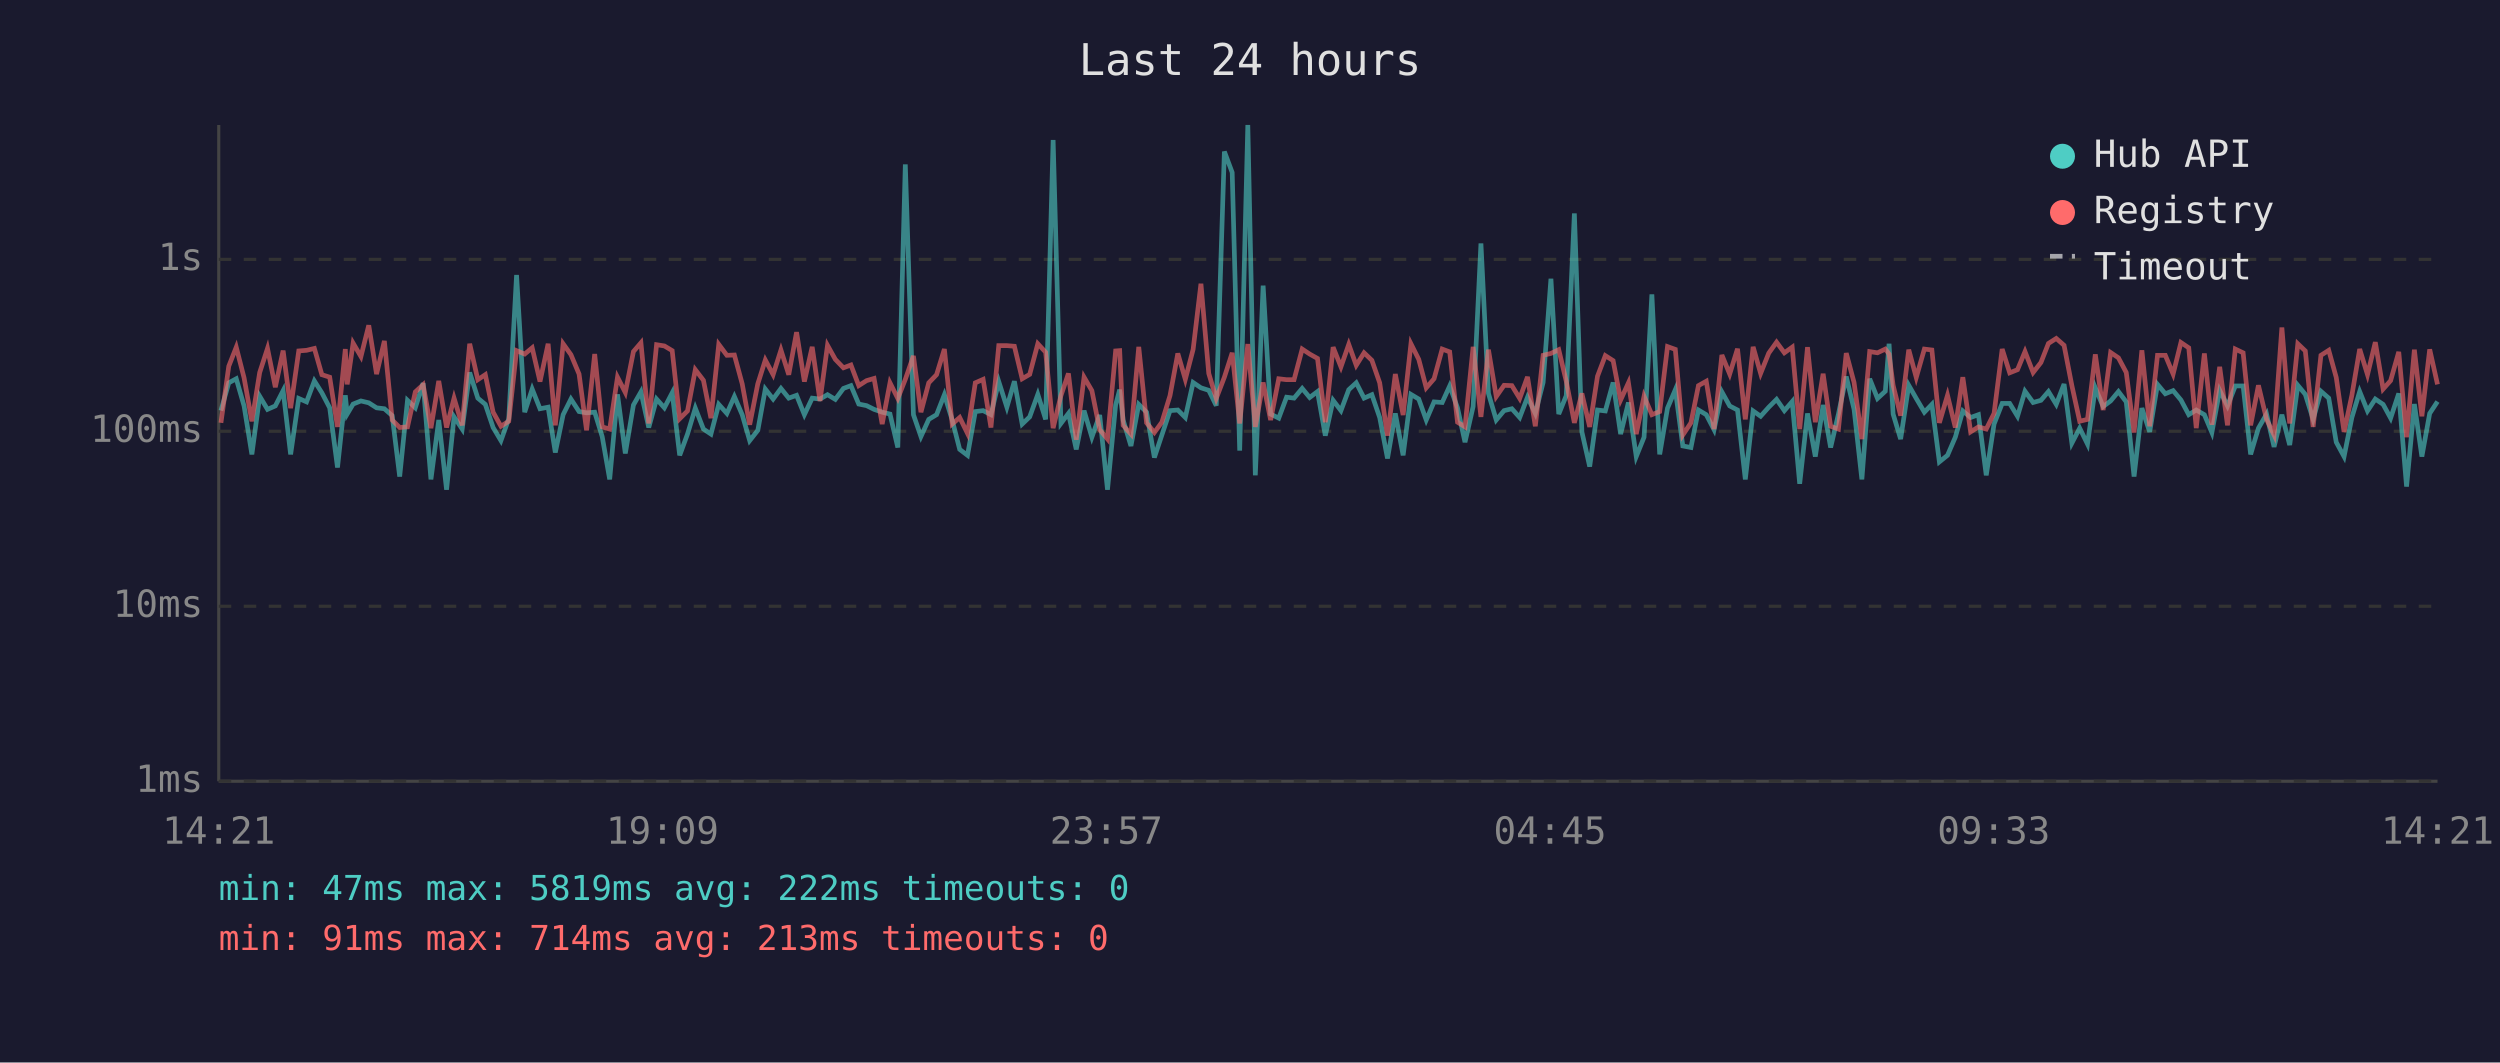
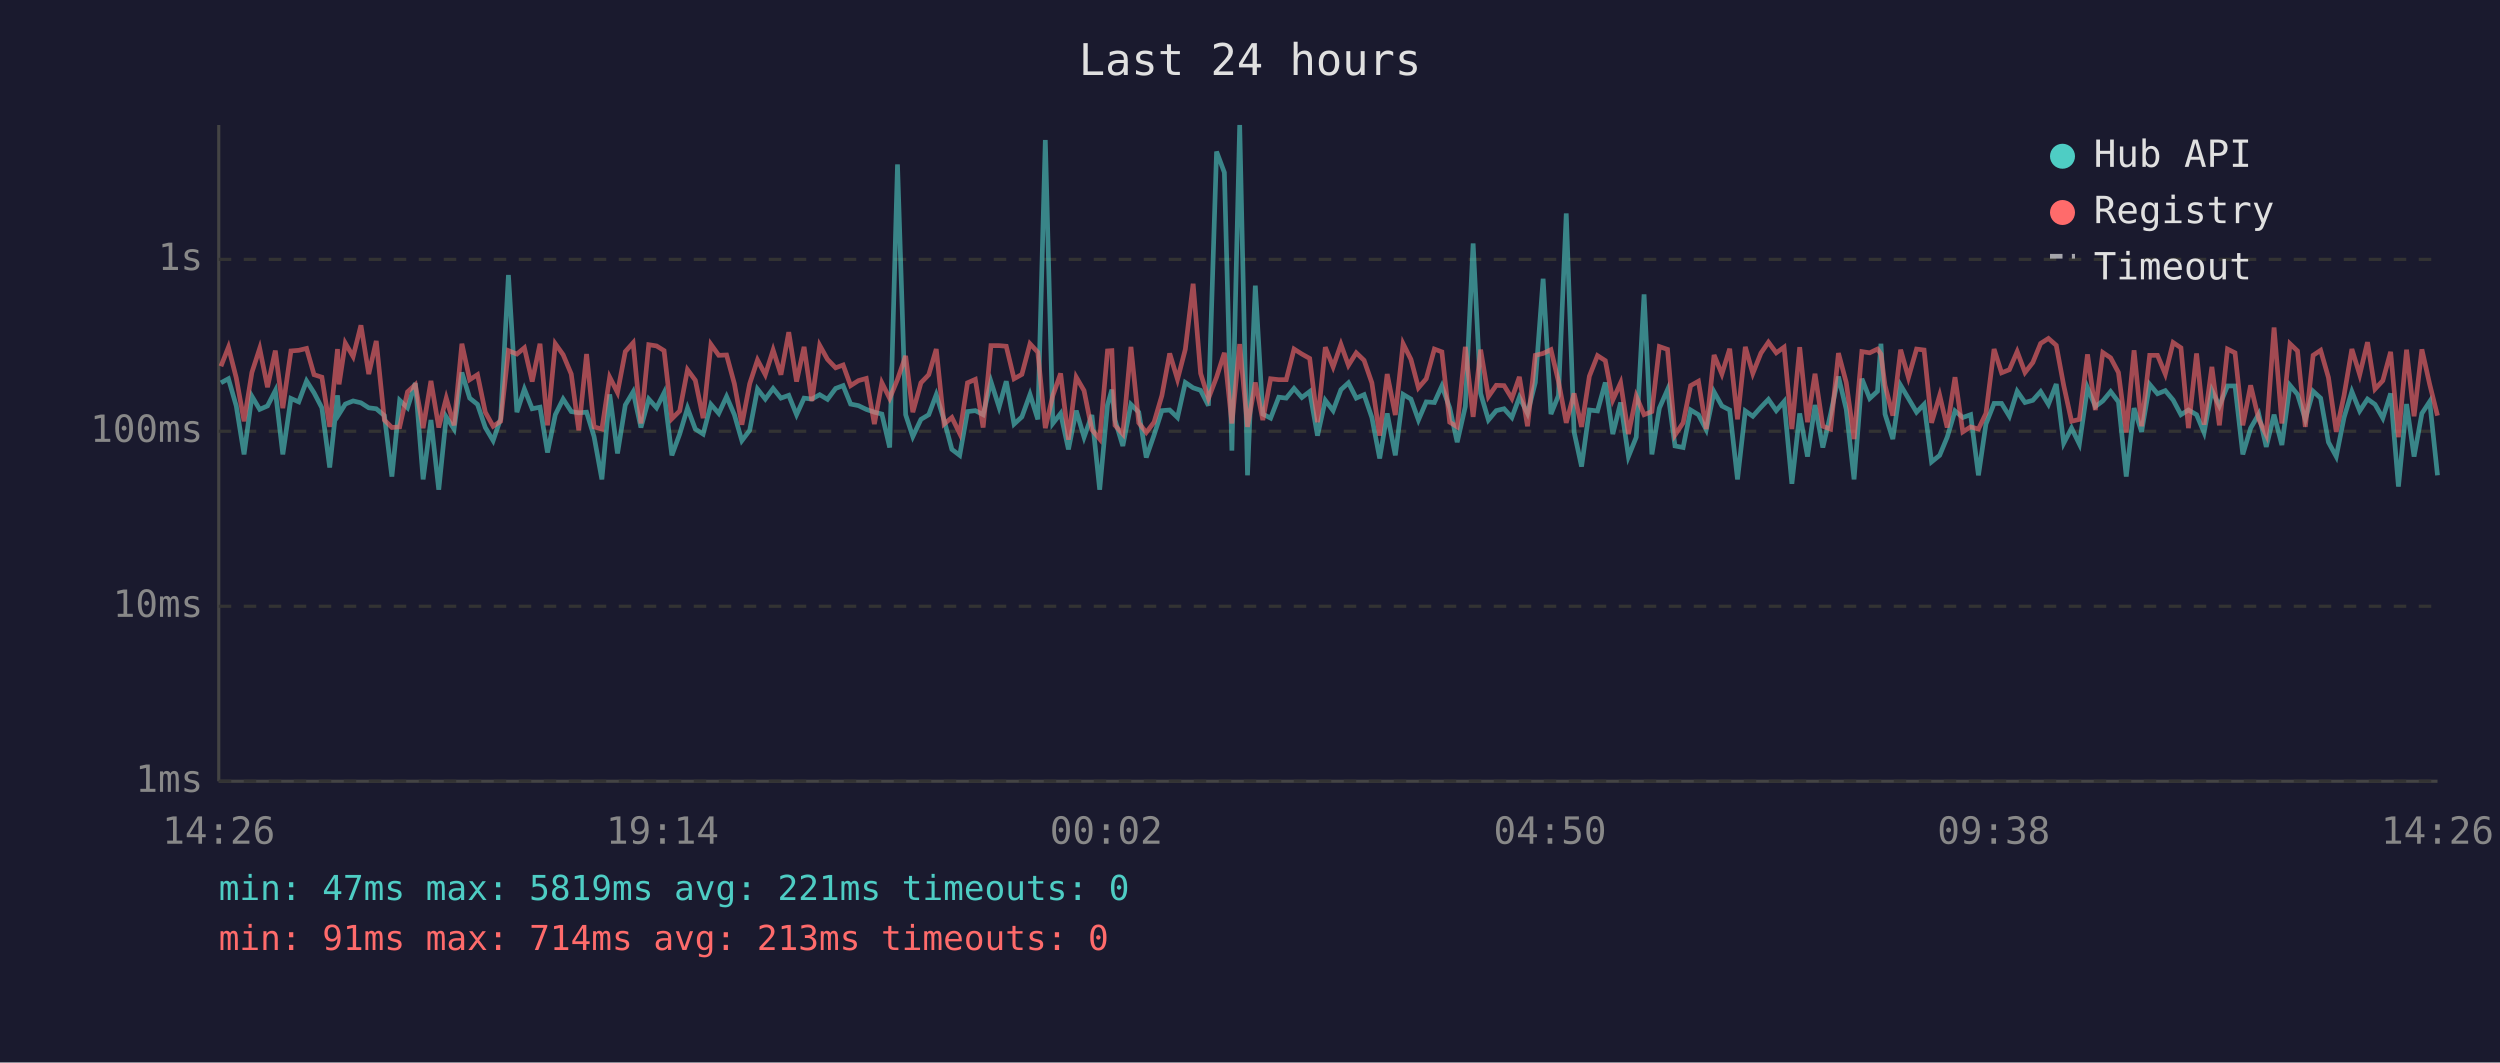
<svg xmlns="http://www.w3.org/2000/svg" viewBox="0 0 800 340" font-family="monospace" font-size="12">
  <rect width="800" height="340" fill="#1a1a2e" />
  <text x="400" y="24" fill="#e0e0e0" font-size="14" text-anchor="middle">Last 24 hours</text>
  <line x1="70" y1="40" x2="70" y2="250" stroke="#444" stroke-width="1" />
  <line x1="70" y1="250" x2="780" y2="250" stroke="#444" stroke-width="1" />
  <line x1="70" y1="250" x2="780" y2="250" stroke="#333" stroke-width="1" stroke-dasharray="4" />
  <text x="65" y="250" fill="#888" text-anchor="end" dominant-baseline="middle">1ms</text>
  <line x1="70" y1="194" x2="780" y2="194" stroke="#333" stroke-width="1" stroke-dasharray="4" />
  <text x="65" y="194" fill="#888" text-anchor="end" dominant-baseline="middle">10ms</text>
  <line x1="70" y1="138" x2="780" y2="138" stroke="#333" stroke-width="1" stroke-dasharray="4" />
  <text x="65" y="138" fill="#888" text-anchor="end" dominant-baseline="middle">100ms</text>
  <line x1="70" y1="83" x2="780" y2="83" stroke="#333" stroke-width="1" stroke-dasharray="4" />
  <text x="65" y="83" fill="#888" text-anchor="end" dominant-baseline="middle">1s</text>
-   <text x="70" y="270" fill="#888" text-anchor="middle">14:21</text>
-   <text x="212" y="270" fill="#888" text-anchor="middle">19:09</text>
-   <text x="354" y="270" fill="#888" text-anchor="middle">23:57</text>
-   <text x="496" y="270" fill="#888" text-anchor="middle">04:45</text>
-   <text x="638" y="270" fill="#888" text-anchor="middle">09:33</text>
-   <text x="780" y="270" fill="#888" text-anchor="middle">14:21</text>
-   <polyline points="70.7,131.4 73.2,122.5 75.6,121.2 78.1,129.9 80.6,145.4 83.1,126.8 85.6,131.0 88.1,129.9 90.6,125.0 93.0,145.4 95.6,127.5 98.1,128.6 100.6,121.9 103.0,125.7 105.5,130.5 108.0,149.6 110.5,126.5 111.1,132.5 113.0,129.3 115.5,128.3 118.0,128.9 120.5,130.5 123.0,130.8 125.5,133.0 127.9,152.5 130.4,128.1 132.9,130.5 135.4,122.6 137.9,153.4 140.4,134.4 142.9,156.7 145.3,133.4 147.9,137.3 150.3,119.2 152.9,127.4 155.3,129.4 157.8,136.8 160.3,141.0 162.8,134.0 165.3,88.0 167.9,131.9 170.3,124.5 172.8,130.8 175.4,130.3 177.7,144.8 180.2,132.7 182.7,127.7 185.3,131.7 187.7,132.1 190.3,131.9 192.7,139.7 195.1,153.4 197.6,126.2 200.1,145.1 202.7,129.6 205.1,125.4 207.6,136.8 210.1,127.7 212.6,130.5 215.1,125.7 217.5,145.7 220.0,138.9 222.5,130.6 225.1,137.3 227.5,138.9 230.0,129.4 232.6,132.3 235.0,126.9 237.5,132.7 239.9,141.0 242.5,137.7 244.9,124.5 247.4,127.7 249.9,124.3 252.4,127.4 254.9,126.5 257.4,132.7 259.9,127.4 262.4,127.7 264.8,126.3 267.3,127.8 269.9,124.3 272.3,123.4 274.8,129.3 277.3,129.8 279.7,131.0 282.3,131.9 284.8,132.5 287.3,143.2 289.7,52.6 292.3,132.7 294.7,139.7 297.2,134.2 299.7,132.7 302.2,126.3 304.7,134.4 307.1,143.8 309.6,145.7 312.1,131.7 314.6,131.4 317.1,132.7 319.6,122.1 322.2,130.3 324.6,122.0 327.1,135.7 329.5,133.4 332.1,126.2 334.6,134.2 337.0,44.8 339.5,135.5 341.9,132.3 344.4,143.8 346.9,131.4 349.4,139.9 351.9,132.8 354.4,156.7 357.0,129.6 358.3,124.7 359.4,134.4 361.9,142.7 364.4,129.4 366.9,131.9 369.4,146.4 371.8,139.2 374.4,131.4 376.9,131.2 379.3,133.6 381.8,122.4 384.3,124.1 386.8,124.9 389.2,129.8 391.8,48.5 394.3,55.2 396.7,144.2 399.3,40.0 401.7,152.1 404.2,91.4 406.6,132.5 409.2,133.8 411.7,127.1 414.1,127.4 416.7,124.3 419.1,127.2 421.6,125.3 424.1,139.4 426.6,128.1 429.1,131.4 431.6,124.7 434.0,122.5 436.5,127.4 439.0,126.3 441.5,133.6 444.0,146.7 446.5,132.3 449.0,145.7 451.5,126.2 454.0,127.7 456.4,134.4 458.9,128.6 461.5,128.8 463.9,123.5 466.4,130.5 468.8,141.5 471.4,130.1 473.9,77.9 476.3,125.9 478.8,134.4 481.3,131.4 483.8,130.8 486.3,133.6 488.8,127.1 491.3,132.3 493.8,122.4 496.3,89.2 498.8,132.5 501.2,126.6 503.8,68.3 506.2,138.2 508.7,149.3 511.2,131.2 513.7,131.5 516.2,122.4 518.6,138.9 521.1,128.8 523.6,146.1 526.1,139.9 528.6,94.2 531.1,145.4 533.6,130.6 536.1,124.7 538.5,142.7 541.1,143.2 543.5,131.2 546.0,132.7 548.5,137.5 551.0,125.4 553.5,129.9 556.0,131.2 558.5,153.4 561.0,131.5 563.4,133.2 566.0,130.3 568.5,127.8 571.0,131.4 573.5,128.5 575.9,154.8 578.4,132.3 580.9,146.1 583.4,129.6 585.8,143.2 588.3,132.5 590.8,120.5 593.3,131.0 595.8,153.4 598.3,121.2 600.8,127.5 603.3,125.2 604.5,110.0 605.8,132.5 608.2,140.5 610.8,123.3 613.2,127.5 615.8,131.9 618.2,129.4 620.6,147.8 623.2,145.7 625.7,139.9 628.1,131.5 630.6,133.6 633.1,132.7 635.6,152.1 638.1,135.7 640.7,129.1 643.1,129.1 645.6,133.2 648.0,125.2 650.6,128.8 653.1,128.1 655.5,125.3 658.0,129.4 660.5,122.9 663.0,141.8 665.5,137.0 668.0,142.1 670.5,124.1 673.0,130.1 675.4,128.3 677.9,125.3 680.4,128.6 682.9,152.5 685.4,130.6 687.9,138.2 690.4,123.0 692.9,126.0 695.4,125.0 697.9,128.0 700.4,132.7 702.8,131.2 705.4,132.7 707.8,138.4 710.3,124.9 712.8,129.9 715.3,123.5 717.8,123.5 720.2,145.4 722.7,137.0 725.3,132.5 727.7,143.0 730.2,132.7 732.7,142.4 735.3,123.3 737.7,126.2 740.2,134.2 742.7,125.2 745.2,127.4 747.6,141.5 750.1,146.1 752.6,133.6 755.1,125.3 757.6,131.5 760.1,127.7 762.6,129.4 765.0,133.8 767.6,125.9 770.1,155.7 772.6,129.3 775.0,146.1 777.5,132.3 780.0,128.5" fill="none" stroke="#4ecdc4" stroke-width="1.5" opacity="0.6" />
-   <polyline points="70.7,135.3 73.2,117.2 75.6,111.1 78.1,120.9 80.6,134.8 83.1,119.2 85.6,111.5 88.1,123.9 90.6,112.2 93.0,130.6 95.6,112.3 98.1,112.1 100.6,111.5 103.0,119.9 105.5,120.7 108.0,136.6 110.5,111.7 111.1,123.0 113.0,109.8 115.5,114.1 118.0,104.1 120.5,119.7 123.0,109.1 125.5,134.4 127.9,136.8 130.4,136.6 132.9,125.4 135.4,123.1 137.9,137.0 140.4,121.9 142.9,136.8 145.3,127.4 147.9,136.1 150.3,110.0 152.9,121.5 155.3,119.9 157.8,131.9 160.3,136.4 162.8,134.8 165.3,112.2 167.9,113.3 170.3,111.3 172.8,122.1 175.4,110.0 177.7,136.1 180.2,110.0 182.7,113.5 185.3,119.7 187.7,137.7 190.3,113.3 192.7,136.6 195.1,137.3 197.6,120.7 200.1,125.6 202.7,112.5 205.1,109.7 207.6,135.5 210.1,110.3 212.6,110.7 215.1,112.2 217.5,134.0 220.0,131.5 222.5,118.3 225.1,121.7 227.5,133.8 230.0,110.2 232.6,113.7 235.0,113.6 237.5,122.8 239.9,135.9 242.5,122.8 244.9,115.2 247.4,119.9 249.9,112.0 252.4,119.9 254.9,106.3 257.4,122.1 259.9,111.0 262.4,128.3 264.8,110.5 267.3,115.0 269.9,117.7 272.3,116.8 274.8,123.4 277.3,121.8 279.7,121.1 282.3,135.7 284.8,122.5 287.3,127.5 289.7,121.4 292.3,113.9 294.7,131.9 297.2,122.5 299.7,119.9 302.2,111.7 304.7,135.7 307.1,133.6 309.6,138.7 312.1,122.5 314.6,121.4 317.1,136.8 319.6,110.6 322.2,110.6 324.6,110.8 327.1,121.2 329.5,119.8 332.1,110.0 334.6,112.7 337.0,137.0 339.5,126.6 341.9,119.5 344.4,140.7 346.9,120.7 349.4,125.0 351.9,137.5 354.4,140.5 357.0,112.3 358.3,112.2 359.4,136.1 361.9,138.9 364.4,111.0 366.9,135.3 369.4,138.4 371.8,135.1 374.4,126.6 376.9,113.1 379.3,121.4 381.8,111.8 384.3,90.8 386.8,119.5 389.2,127.5 391.8,120.7 394.3,112.9 396.7,135.5 399.3,110.1 401.7,136.6 404.2,122.4 406.6,134.4 409.2,121.2 411.7,121.5 414.1,121.5 416.7,111.7 419.1,113.3 421.6,114.7 424.1,135.1 426.6,111.1 429.1,117.4 431.6,110.2 434.0,116.9 436.5,112.9 439.0,115.3 441.5,122.5 444.0,139.4 446.5,119.7 449.0,132.8 451.5,110.0 454.0,115.0 456.4,124.1 458.9,121.2 461.5,111.7 463.9,112.6 466.4,135.1 468.8,136.6 471.4,111.0 473.9,133.4 476.3,111.9 478.8,126.9 481.3,123.3 483.8,123.4 486.3,127.5 488.8,120.6 491.3,136.4 493.8,113.7 496.3,113.1 498.8,111.9 501.2,122.0 503.8,135.3 506.2,125.9 508.7,136.6 511.2,120.4 513.7,113.8 516.2,115.4 518.6,128.0 521.1,122.5 523.6,138.9 526.1,126.8 528.6,132.7 531.1,131.7 533.6,110.9 536.1,111.8 538.5,139.2 541.1,135.3 543.5,123.4 546.0,122.0 548.5,137.3 551.0,113.6 553.5,119.7 556.0,111.6 558.5,134.2 561.0,111.0 563.4,119.5 566.0,113.0 568.5,109.5 571.0,112.9 573.5,111.1 575.9,137.3 578.4,111.1 580.9,135.1 583.4,119.6 585.8,136.4 588.3,137.3 590.8,113.0 593.3,122.4 595.8,140.5 598.3,112.5 600.8,112.9 603.3,111.7 604.5,113.3 605.8,123.3 608.2,133.0 610.8,111.9 613.2,120.8 615.8,111.7 618.2,112.0 620.6,135.3 623.2,126.5 625.7,136.8 628.1,120.7 630.6,138.2 633.1,136.6 635.6,137.3 638.1,132.3 640.7,111.7 643.1,119.3 645.6,118.3 648.0,112.5 650.6,119.2 653.1,116.0 655.5,109.9 658.0,108.3 660.5,110.5 663.0,123.4 665.5,134.8 668.0,134.2 670.5,113.4 673.0,131.2 675.4,112.8 677.9,114.5 680.4,119.2 682.9,138.4 685.4,112.1 687.9,136.4 690.4,113.7 692.9,113.7 695.4,119.7 697.9,109.6 700.4,111.3 702.8,137.0 705.4,113.1 707.8,135.9 710.3,117.4 712.8,136.1 715.3,111.7 717.8,112.9 720.2,136.1 722.7,123.3 725.3,134.2 727.7,139.2 730.2,104.8 732.7,135.5 735.3,110.0 737.7,112.3 740.2,136.6 742.7,113.7 745.2,112.1 747.6,120.8 750.1,138.2 752.6,126.5 755.1,111.7 757.6,119.9 760.1,109.5 762.6,124.5 765.0,121.8 767.6,112.6 770.1,139.9 772.6,111.9 775.0,133.2 777.5,111.8 780.0,123.0" fill="none" stroke="#ff6b6b" stroke-width="1.5" opacity="0.6" />
+   <text x="70" y="270" fill="#888" text-anchor="middle">14:26</text>
+   <text x="212" y="270" fill="#888" text-anchor="middle">19:14</text>
+   <text x="354" y="270" fill="#888" text-anchor="middle">00:02</text>
+   <text x="496" y="270" fill="#888" text-anchor="middle">04:50</text>
+   <text x="638" y="270" fill="#888" text-anchor="middle">09:38</text>
+   <text x="780" y="270" fill="#888" text-anchor="middle">14:26</text>
+   <polyline points="70.7,122.5 73.1,121.2 75.6,129.9 78.1,145.4 80.6,126.8 83.1,131.0 85.6,129.9 88.1,125.0 90.5,145.4 93.1,127.5 95.6,128.6 98.1,121.9 100.5,125.7 103.0,130.5 105.5,149.6 108.0,126.5 108.5,132.5 110.5,129.3 113.0,128.3 115.5,128.9 118.0,130.5 120.4,130.8 123.0,133.0 125.4,152.5 127.9,128.1 130.4,130.5 132.9,122.6 135.4,153.4 137.9,134.4 140.4,156.7 142.8,133.4 145.3,137.3 147.8,119.2 150.3,127.4 152.8,129.4 155.3,136.8 157.8,141.0 160.2,134.0 162.7,88.0 165.4,131.9 167.8,124.5 170.3,130.8 172.8,130.3 175.2,144.8 177.7,132.7 180.2,127.7 182.8,131.7 185.2,132.1 187.7,131.9 190.1,139.7 192.6,153.4 195.1,126.2 197.6,145.1 200.1,129.6 202.6,125.4 205.1,136.8 207.6,127.7 210.1,130.5 212.5,125.7 215.0,145.7 217.5,138.9 220.0,130.6 222.5,137.3 225.0,138.9 227.5,129.4 230.0,132.3 232.5,126.9 235.0,132.7 237.4,141.0 239.9,137.7 242.4,124.5 244.9,127.7 247.4,124.3 249.9,127.4 252.4,126.5 254.9,132.7 257.3,127.4 259.8,127.7 262.3,126.3 264.8,127.8 267.4,124.3 269.8,123.4 272.2,129.3 274.7,129.8 277.2,131.0 279.8,131.9 282.2,132.5 284.7,143.2 287.2,52.6 289.8,132.7 292.1,139.7 294.7,134.2 297.2,132.7 299.6,126.3 302.1,134.4 304.6,143.8 307.1,145.7 309.6,131.7 312.1,131.4 314.6,132.7 317.1,122.1 319.7,130.3 322.0,122.0 324.5,135.7 327.0,133.4 329.6,126.2 332.1,134.2 334.5,44.8 336.9,135.5 339.4,132.3 341.9,143.8 344.4,131.4 346.9,139.9 349.4,132.8 351.9,156.7 354.4,129.6 355.8,124.7 356.8,134.4 359.3,142.7 361.9,129.4 364.4,131.9 366.8,146.4 369.3,139.2 371.8,131.4 374.3,131.2 376.8,133.6 379.3,122.4 381.8,124.1 384.2,124.9 386.7,129.8 389.3,48.5 391.8,55.2 394.2,144.2 396.7,40.0 399.2,152.1 401.7,91.4 404.1,132.5 406.6,133.8 409.2,127.1 411.6,127.4 414.1,124.3 416.6,127.2 419.1,125.3 421.6,139.4 424.1,128.1 426.6,131.4 429.1,124.7 431.5,122.5 434.0,127.4 436.5,126.3 439.0,133.6 441.5,146.7 443.9,132.3 446.5,145.7 449.0,126.2 451.5,127.7 453.9,134.4 456.4,128.6 459.0,128.8 461.4,123.5 463.9,130.5 466.3,141.5 468.9,130.1 471.4,77.9 473.8,125.9 476.3,134.4 478.8,131.4 481.3,130.8 483.8,133.6 486.2,127.1 488.8,132.3 491.3,122.4 493.8,89.2 496.3,132.5 498.7,126.6 501.2,68.3 503.7,138.2 506.1,149.3 508.6,131.2 511.2,131.5 513.7,122.4 516.1,138.9 518.6,128.8 521.1,146.1 523.6,139.9 526.1,94.2 528.6,145.4 531.0,130.6 533.6,124.7 536.0,142.7 538.6,143.2 541.0,131.2 543.5,132.7 546.0,137.5 548.5,125.4 551.0,129.9 553.5,131.2 556.0,153.4 558.5,131.5 560.9,133.2 563.5,130.3 565.9,127.8 568.4,131.4 570.9,128.5 573.4,154.8 575.9,132.3 578.4,146.1 580.8,129.6 583.3,143.2 585.8,132.5 588.3,120.5 590.8,131.0 593.3,153.4 595.8,121.2 598.3,127.5 600.8,125.2 601.9,110.0 603.2,132.5 605.7,140.5 608.2,123.3 610.7,127.5 613.3,131.9 615.7,129.4 618.1,147.8 620.7,145.7 623.1,139.9 625.6,131.5 628.1,133.6 630.6,132.7 633.1,152.1 635.5,135.7 638.1,129.1 640.5,129.1 643.0,133.2 645.5,125.2 648.0,128.8 650.5,128.1 653.0,125.3 655.5,129.4 658.0,122.9 660.4,141.8 662.9,137.0 665.4,142.1 668.0,124.1 670.5,130.1 672.9,128.3 675.4,125.3 677.9,128.6 680.4,152.5 682.9,130.6 685.3,138.2 687.9,123.0 690.4,126.0 692.9,125.0 695.4,128.0 697.9,132.7 700.3,131.2 702.9,132.7 705.3,138.4 707.8,124.9 710.2,129.9 712.8,123.5 715.2,123.5 717.7,145.4 720.2,137.0 722.8,132.5 725.2,143.0 727.7,132.7 730.2,142.4 732.8,123.3 735.2,126.2 737.7,134.2 740.2,125.2 742.6,127.4 745.1,141.5 747.6,146.1 750.1,133.6 752.6,125.3 755.1,131.5 757.6,127.7 760.0,129.4 762.5,133.8 765.0,125.9 767.5,155.7 770.1,129.3 772.5,146.1 775.0,132.3 777.5,128.5 780.0,152.1" fill="none" stroke="#4ecdc4" stroke-width="1.5" opacity="0.6" />
+   <polyline points="70.7,117.2 73.1,111.1 75.6,120.9 78.1,134.8 80.6,119.2 83.1,111.5 85.6,123.9 88.1,112.2 90.5,130.6 93.1,112.3 95.6,112.1 98.1,111.5 100.5,119.9 103.0,120.7 105.5,136.6 108.0,111.7 108.5,123.0 110.5,109.8 113.0,114.1 115.5,104.1 118.0,119.7 120.4,109.1 123.0,134.4 125.4,136.8 127.9,136.6 130.4,125.4 132.9,123.1 135.4,137.0 137.9,121.9 140.4,136.8 142.8,127.4 145.3,136.1 147.8,110.0 150.3,121.5 152.8,119.9 155.3,131.9 157.8,136.4 160.2,134.8 162.7,112.2 165.4,113.3 167.8,111.3 170.3,122.1 172.8,110.0 175.2,136.1 177.7,110.0 180.2,113.5 182.8,119.7 185.2,137.7 187.7,113.3 190.1,136.6 192.6,137.3 195.1,120.7 197.6,125.6 200.1,112.5 202.6,109.7 205.1,135.5 207.6,110.3 210.1,110.7 212.5,112.2 215.0,134.0 217.5,131.5 220.0,118.3 222.5,121.7 225.0,133.8 227.5,110.2 230.0,113.7 232.5,113.6 235.0,122.8 237.4,135.9 239.9,122.8 242.4,115.2 244.9,119.9 247.4,112.0 249.9,119.9 252.4,106.3 254.9,122.1 257.3,111.0 259.8,128.3 262.3,110.5 264.8,115.0 267.4,117.7 269.8,116.8 272.2,123.4 274.7,121.8 277.2,121.1 279.8,135.7 282.2,122.5 284.7,127.5 287.2,121.4 289.8,113.9 292.1,131.9 294.7,122.5 297.2,119.9 299.6,111.7 302.1,135.7 304.6,133.6 307.1,138.7 309.6,122.5 312.1,121.4 314.6,136.8 317.1,110.6 319.7,110.6 322.0,110.8 324.5,121.2 327.0,119.8 329.6,110.0 332.1,112.7 334.5,137.0 336.9,126.6 339.4,119.5 341.9,140.7 344.4,120.7 346.9,125.0 349.4,137.5 351.9,140.5 354.4,112.3 355.8,112.2 356.8,136.1 359.3,138.9 361.9,111.0 364.4,135.3 366.8,138.4 369.3,135.1 371.8,126.6 374.3,113.1 376.8,121.4 379.3,111.8 381.8,90.8 384.2,119.5 386.7,127.5 389.3,120.7 391.8,112.9 394.2,135.5 396.7,110.1 399.2,136.6 401.7,122.4 404.1,134.4 406.6,121.2 409.2,121.5 411.6,121.5 414.1,111.7 416.6,113.3 419.1,114.7 421.6,135.1 424.1,111.1 426.6,117.4 429.1,110.2 431.5,116.9 434.0,112.9 436.5,115.3 439.0,122.5 441.5,139.4 443.9,119.7 446.5,132.8 449.0,110.0 451.5,115.0 453.9,124.1 456.4,121.2 459.0,111.7 461.4,112.6 463.9,135.1 466.3,136.6 468.9,111.0 471.4,133.4 473.8,111.9 476.3,126.9 478.8,123.3 481.3,123.4 483.8,127.5 486.2,120.6 488.8,136.4 491.3,113.7 493.8,113.1 496.3,111.9 498.7,122.0 501.2,135.3 503.7,125.9 506.1,136.6 508.6,120.4 511.2,113.8 513.7,115.4 516.1,128.0 518.6,122.5 521.1,138.9 523.6,126.8 526.1,132.7 528.6,131.7 531.0,110.9 533.6,111.8 536.0,139.2 538.6,135.3 541.0,123.4 543.5,122.0 546.0,137.3 548.5,113.6 551.0,119.7 553.5,111.6 556.0,134.2 558.5,111.0 560.9,119.5 563.5,113.0 565.9,109.5 568.4,112.9 570.9,111.1 573.4,137.3 575.9,111.1 578.4,135.1 580.8,119.6 583.3,136.4 585.8,137.3 588.3,113.0 590.8,122.4 593.3,140.5 595.8,112.5 598.3,112.9 600.8,111.7 601.9,113.3 603.2,123.3 605.7,133.0 608.2,111.9 610.7,120.8 613.3,111.7 615.7,112.0 618.1,135.3 620.7,126.5 623.1,136.8 625.6,120.7 628.1,138.2 630.6,136.6 633.1,137.3 635.5,132.3 638.1,111.7 640.5,119.3 643.0,118.3 645.5,112.5 648.0,119.2 650.5,116.0 653.0,109.9 655.5,108.3 658.0,110.5 660.4,123.4 662.9,134.8 665.4,134.2 668.0,113.4 670.5,131.2 672.9,112.8 675.4,114.5 677.9,119.2 680.4,138.4 682.9,112.1 685.3,136.4 687.9,113.7 690.4,113.7 692.9,119.7 695.4,109.6 697.9,111.3 700.3,137.0 702.9,113.1 705.3,135.9 707.8,117.4 710.2,136.1 712.8,111.7 715.2,112.9 717.7,136.1 720.2,123.3 722.8,134.2 725.2,139.2 727.7,104.8 730.2,135.5 732.8,110.0 735.2,112.3 737.7,136.6 740.2,113.7 742.6,112.1 745.1,120.8 747.6,138.2 750.1,126.5 752.6,111.7 755.1,119.9 757.6,109.5 760.0,124.5 762.5,121.8 765.0,112.6 767.5,139.9 770.1,111.9 772.5,133.2 775.0,111.8 777.5,123.0 780.0,133.0" fill="none" stroke="#ff6b6b" stroke-width="1.5" opacity="0.6" />
  <circle cx="660" cy="50" r="4" fill="#4ecdc4" />
  <text x="670" y="50" fill="#e0e0e0" dominant-baseline="middle">Hub API</text>
  <circle cx="660" cy="68" r="4" fill="#ff6b6b" />
  <text x="670" y="68" fill="#e0e0e0" dominant-baseline="middle">Registry</text>
  <line x1="656" y1="82" x2="664" y2="82" stroke="#e0e0e0" stroke-width="1.5" stroke-dasharray="4,3" opacity="0.7" />
  <text x="670" y="86" fill="#e0e0e0" dominant-baseline="middle">Timeout</text>
-   <text x="70" y="288" fill="#4ecdc4" font-size="11">min: 47ms  max: 5819ms  avg: 222ms  timeouts: 0</text>
+   <text x="70" y="288" fill="#4ecdc4" font-size="11">min: 47ms  max: 5819ms  avg: 221ms  timeouts: 0</text>
  <text x="70" y="304" fill="#ff6b6b" font-size="11">min: 91ms  max: 714ms  avg: 213ms  timeouts: 0</text>
</svg>
